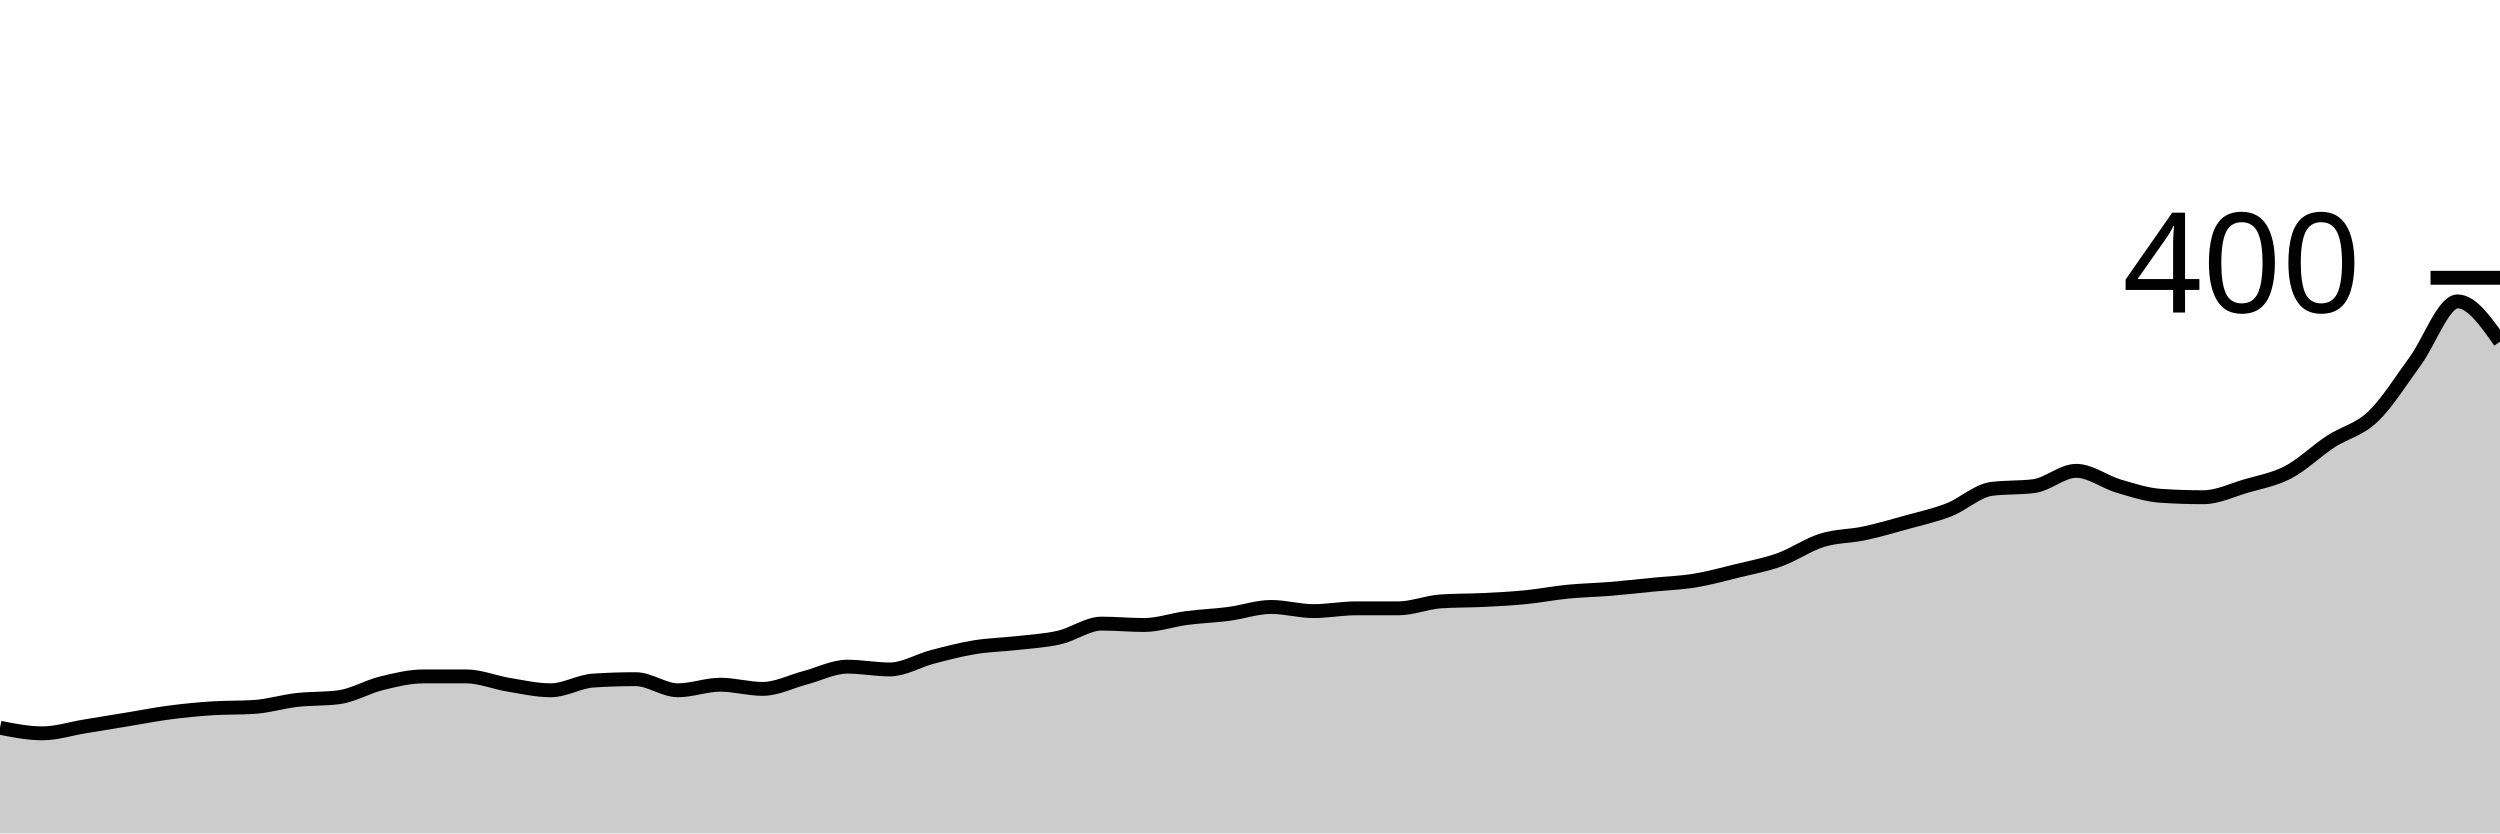
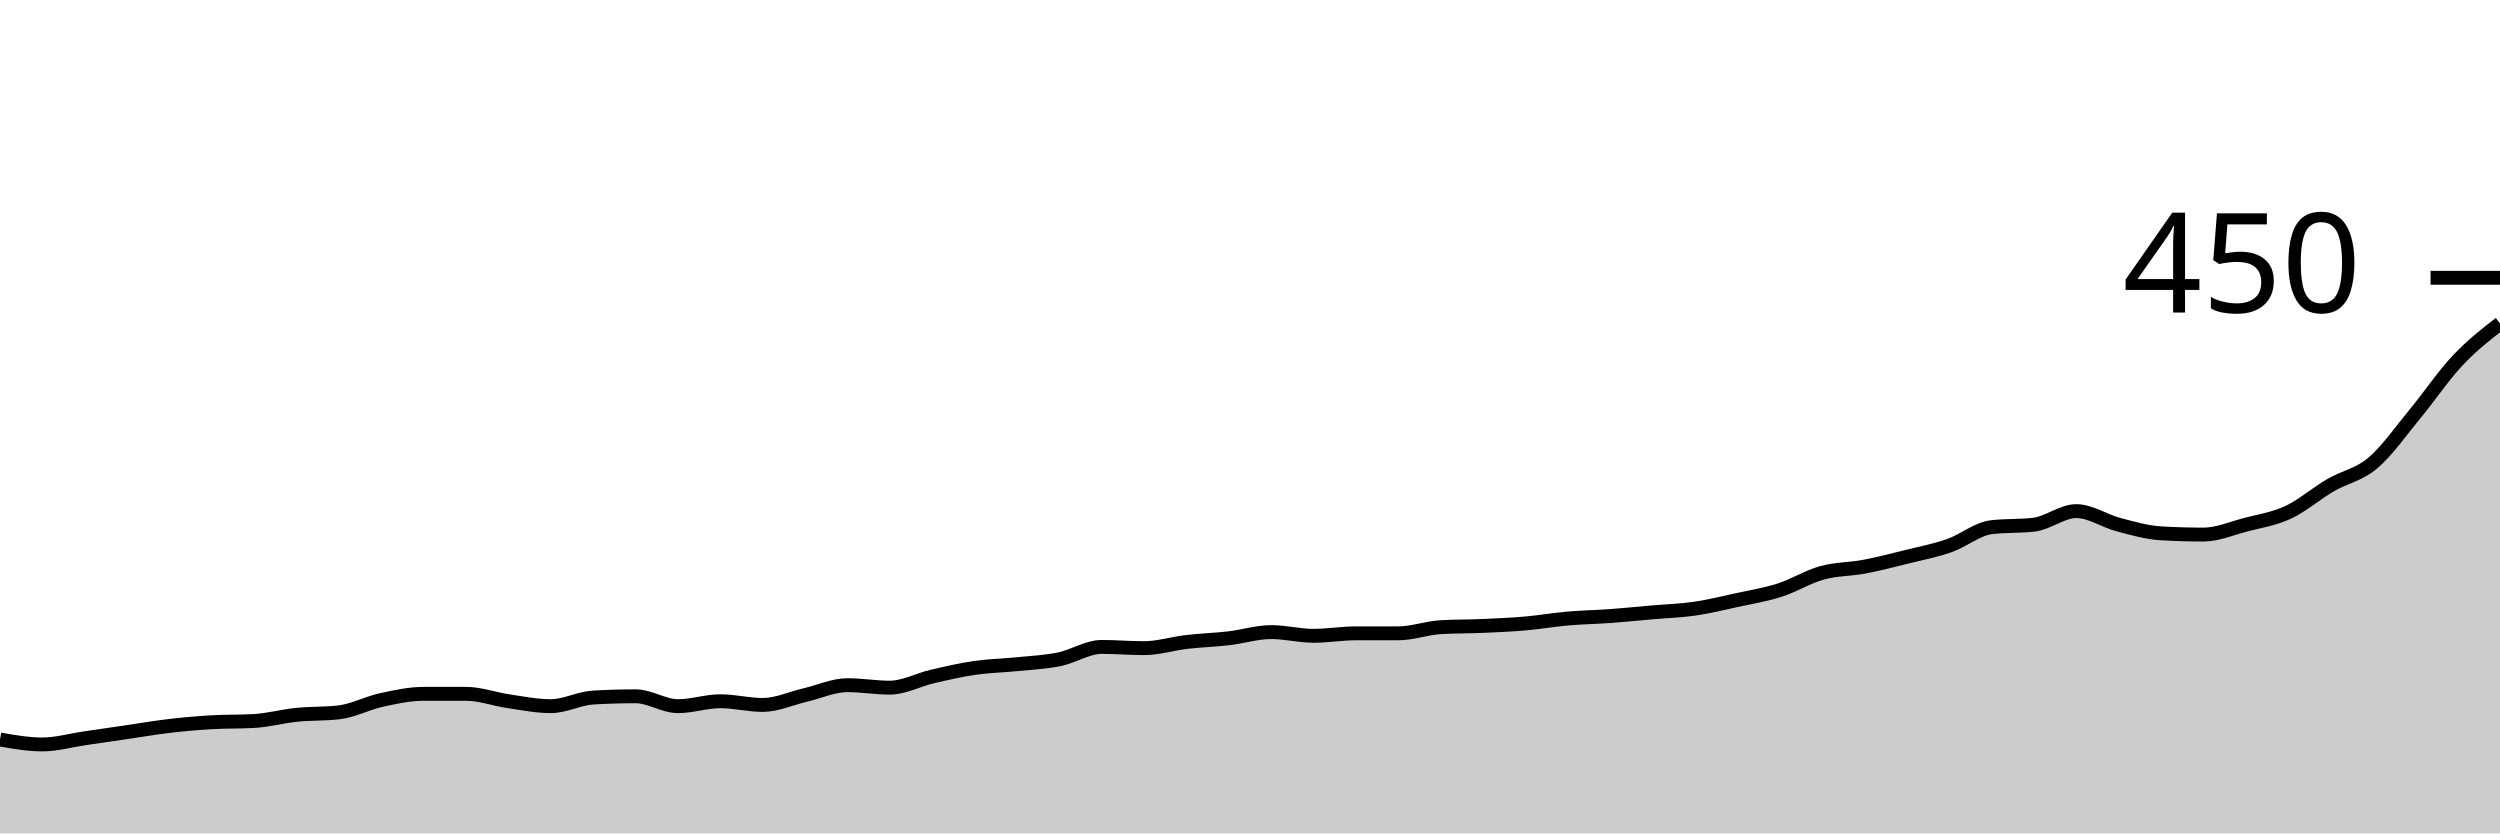
<svg xmlns="http://www.w3.org/2000/svg" viewBox="0 0 180 60">
  <g transform="translate(0,20)">
-     <path class="area" fill="rgba(0, 0, 0, 0.2)" d="M0,32.4C1.017,32.6,2.034,32.8,3.051,32.8C4.068,32.8,5.085,32.467,6.102,32.3C7.119,32.133,8.136,31.967,9.153,31.8C10.169,31.633,11.186,31.433,12.203,31.3C13.22,31.167,14.237,31.067,15.254,31C16.271,30.933,17.288,30.967,18.305,30.9C19.322,30.833,20.339,30.517,21.356,30.4C22.373,30.283,23.39,30.333,24.407,30.2C25.424,30.067,26.441,29.45,27.458,29.2C28.475,28.95,29.492,28.7,30.508,28.7C31.525,28.7,32.542,28.7,33.559,28.7C34.576,28.7,35.593,29.133,36.61,29.3C37.627,29.467,38.644,29.7,39.661,29.7C40.678,29.7,41.695,29.067,42.712,29C43.729,28.933,44.746,28.9,45.763,28.9C46.78,28.9,47.797,29.7,48.814,29.7C49.831,29.7,50.847,29.3,51.864,29.3C52.881,29.3,53.898,29.6,54.915,29.6C55.932,29.6,56.949,29.067,57.966,28.8C58.983,28.533,60,28,61.017,28C62.034,28,63.051,28.2,64.068,28.2C65.085,28.2,66.102,27.567,67.119,27.3C68.136,27.033,69.153,26.767,70.169,26.6C71.186,26.433,72.203,26.417,73.22,26.3C74.237,26.183,75.254,26.133,76.271,25.9C77.288,25.667,78.305,24.9,79.322,24.9C80.339,24.9,81.356,25,82.373,25C83.39,25,84.407,24.633,85.424,24.5C86.441,24.367,87.458,24.333,88.475,24.2C89.492,24.067,90.508,23.7,91.525,23.7C92.542,23.7,93.559,24,94.576,24C95.593,24,96.61,23.8,97.627,23.8C98.644,23.8,99.661,23.8,100.678,23.8C101.695,23.8,102.712,23.367,103.729,23.3C104.746,23.233,105.763,23.25,106.78,23.2C107.797,23.15,108.814,23.1,109.831,23C110.847,22.9,111.864,22.7,112.881,22.6C113.898,22.5,114.915,22.483,115.932,22.4C116.949,22.317,117.966,22.2,118.983,22.1C120,22,121.017,21.967,122.034,21.8C123.051,21.633,124.068,21.35,125.085,21.1C126.102,20.85,127.119,20.667,128.136,20.3C129.153,19.933,130.169,19.217,131.186,18.9C132.203,18.583,133.22,18.617,134.237,18.4C135.254,18.183,136.271,17.883,137.288,17.6C138.305,17.317,139.322,17.1,140.339,16.7C141.356,16.3,142.373,15.333,143.39,15.2C144.407,15.067,145.424,15.133,146.441,15C147.458,14.867,148.475,13.9,149.492,13.9C150.508,13.9,151.525,14.7,152.542,15C153.559,15.3,154.576,15.633,155.593,15.7C156.61,15.767,157.627,15.8,158.644,15.8C159.661,15.8,160.678,15.3,161.695,15C162.712,14.7,163.729,14.533,164.746,14C165.763,13.467,166.78,12.467,167.797,11.8C168.814,11.133,169.831,10.967,170.847,10C171.864,9.033,172.881,7.383,173.898,6C174.915,4.617,175.932,1.7,176.949,1.7C177.966,1.7,178.983,3.15,180,4.6L180,40C178.983,40,177.966,40,176.949,40C175.932,40,174.915,40,173.898,40C172.881,40,171.864,40,170.847,40C169.831,40,168.814,40,167.797,40C166.78,40,165.763,40,164.746,40C163.729,40,162.712,40,161.695,40C160.678,40,159.661,40,158.644,40C157.627,40,156.61,40,155.593,40C154.576,40,153.559,40,152.542,40C151.525,40,150.508,40,149.492,40C148.475,40,147.458,40,146.441,40C145.424,40,144.407,40,143.39,40C142.373,40,141.356,40,140.339,40C139.322,40,138.305,40,137.288,40C136.271,40,135.254,40,134.237,40C133.22,40,132.203,40,131.186,40C130.169,40,129.153,40,128.136,40C127.119,40,126.102,40,125.085,40C124.068,40,123.051,40,122.034,40C121.017,40,120,40,118.983,40C117.966,40,116.949,40,115.932,40C114.915,40,113.898,40,112.881,40C111.864,40,110.847,40,109.831,40C108.814,40,107.797,40,106.78,40C105.763,40,104.746,40,103.729,40C102.712,40,101.695,40,100.678,40C99.661,40,98.644,40,97.627,40C96.61,40,95.593,40,94.576,40C93.559,40,92.542,40,91.525,40C90.508,40,89.492,40,88.475,40C87.458,40,86.441,40,85.424,40C84.407,40,83.39,40,82.373,40C81.356,40,80.339,40,79.322,40C78.305,40,77.288,40,76.271,40C75.254,40,74.237,40,73.22,40C72.203,40,71.186,40,70.169,40C69.153,40,68.136,40,67.119,40C66.102,40,65.085,40,64.068,40C63.051,40,62.034,40,61.017,40C60,40,58.983,40,57.966,40C56.949,40,55.932,40,54.915,40C53.898,40,52.881,40,51.864,40C50.847,40,49.831,40,48.814,40C47.797,40,46.78,40,45.763,40C44.746,40,43.729,40,42.712,40C41.695,40,40.678,40,39.661,40C38.644,40,37.627,40,36.61,40C35.593,40,34.576,40,33.559,40C32.542,40,31.525,40,30.508,40C29.492,40,28.475,40,27.458,40C26.441,40,25.424,40,24.407,40C23.39,40,22.373,40,21.356,40C20.339,40,19.322,40,18.305,40C17.288,40,16.271,40,15.254,40C14.237,40,13.22,40,12.203,40C11.186,40,10.169,40,9.153,40C8.136,40,7.119,40,6.102,40C5.085,40,4.068,40,3.051,40C2.034,40,1.017,40,0,40Z" />
-     <path class="line" stroke="black" fill="none" d="M0,32.4C1.017,32.6,2.034,32.8,3.051,32.8C4.068,32.8,5.085,32.467,6.102,32.3C7.119,32.133,8.136,31.967,9.153,31.8C10.169,31.633,11.186,31.433,12.203,31.3C13.22,31.167,14.237,31.067,15.254,31C16.271,30.933,17.288,30.967,18.305,30.9C19.322,30.833,20.339,30.517,21.356,30.4C22.373,30.283,23.39,30.333,24.407,30.2C25.424,30.067,26.441,29.45,27.458,29.2C28.475,28.95,29.492,28.7,30.508,28.7C31.525,28.7,32.542,28.7,33.559,28.7C34.576,28.7,35.593,29.133,36.61,29.3C37.627,29.467,38.644,29.7,39.661,29.7C40.678,29.7,41.695,29.067,42.712,29C43.729,28.933,44.746,28.9,45.763,28.9C46.78,28.9,47.797,29.7,48.814,29.7C49.831,29.7,50.847,29.3,51.864,29.3C52.881,29.3,53.898,29.6,54.915,29.6C55.932,29.6,56.949,29.067,57.966,28.8C58.983,28.533,60,28,61.017,28C62.034,28,63.051,28.2,64.068,28.2C65.085,28.2,66.102,27.567,67.119,27.3C68.136,27.033,69.153,26.767,70.169,26.6C71.186,26.433,72.203,26.417,73.22,26.3C74.237,26.183,75.254,26.133,76.271,25.9C77.288,25.667,78.305,24.9,79.322,24.9C80.339,24.9,81.356,25,82.373,25C83.39,25,84.407,24.633,85.424,24.5C86.441,24.367,87.458,24.333,88.475,24.2C89.492,24.067,90.508,23.7,91.525,23.7C92.542,23.7,93.559,24,94.576,24C95.593,24,96.61,23.8,97.627,23.8C98.644,23.8,99.661,23.8,100.678,23.8C101.695,23.8,102.712,23.367,103.729,23.3C104.746,23.233,105.763,23.25,106.78,23.2C107.797,23.15,108.814,23.1,109.831,23C110.847,22.9,111.864,22.7,112.881,22.6C113.898,22.5,114.915,22.483,115.932,22.4C116.949,22.317,117.966,22.2,118.983,22.1C120,22,121.017,21.967,122.034,21.8C123.051,21.633,124.068,21.35,125.085,21.1C126.102,20.85,127.119,20.667,128.136,20.3C129.153,19.933,130.169,19.217,131.186,18.9C132.203,18.583,133.22,18.617,134.237,18.4C135.254,18.183,136.271,17.883,137.288,17.6C138.305,17.317,139.322,17.1,140.339,16.7C141.356,16.3,142.373,15.333,143.39,15.2C144.407,15.067,145.424,15.133,146.441,15C147.458,14.867,148.475,13.9,149.492,13.9C150.508,13.9,151.525,14.7,152.542,15C153.559,15.3,154.576,15.633,155.593,15.7C156.61,15.767,157.627,15.8,158.644,15.8C159.661,15.8,160.678,15.3,161.695,15C162.712,14.7,163.729,14.533,164.746,14C165.763,13.467,166.78,12.467,167.797,11.8C168.814,11.133,169.831,10.967,170.847,10C171.864,9.033,172.881,7.383,173.898,6C174.915,4.617,175.932,1.7,176.949,1.7C177.966,1.7,178.983,3.15,180,4.6" />
+     <path class="area" fill="rgba(0, 0, 0, 0.2)" d="M0,33.244C1.017,33.422,2.034,33.6,3.051,33.6C4.068,33.6,5.085,33.304,6.102,33.156C7.119,33.007,8.136,32.859,9.153,32.711C10.169,32.563,11.186,32.385,12.203,32.267C13.22,32.148,14.237,32.059,15.254,32C16.271,31.941,17.288,31.97,18.305,31.911C19.322,31.852,20.339,31.57,21.356,31.467C22.373,31.363,23.39,31.407,24.407,31.289C25.424,31.17,26.441,30.622,27.458,30.4C28.475,30.178,29.492,29.956,30.508,29.956C31.525,29.956,32.542,29.956,33.559,29.956C34.576,29.956,35.593,30.341,36.61,30.489C37.627,30.637,38.644,30.844,39.661,30.844C40.678,30.844,41.695,30.281,42.712,30.222C43.729,30.163,44.746,30.133,45.763,30.133C46.78,30.133,47.797,30.844,48.814,30.844C49.831,30.844,50.847,30.489,51.864,30.489C52.881,30.489,53.898,30.756,54.915,30.756C55.932,30.756,56.949,30.281,57.966,30.044C58.983,29.807,60,29.333,61.017,29.333C62.034,29.333,63.051,29.511,64.068,29.511C65.085,29.511,66.102,28.948,67.119,28.711C68.136,28.474,69.153,28.237,70.169,28.089C71.186,27.941,72.203,27.926,73.22,27.822C74.237,27.719,75.254,27.674,76.271,27.467C77.288,27.259,78.305,26.578,79.322,26.578C80.339,26.578,81.356,26.667,82.373,26.667C83.39,26.667,84.407,26.341,85.424,26.222C86.441,26.104,87.458,26.074,88.475,25.956C89.492,25.837,90.508,25.511,91.525,25.511C92.542,25.511,93.559,25.778,94.576,25.778C95.593,25.778,96.61,25.6,97.627,25.6C98.644,25.6,99.661,25.6,100.678,25.6C101.695,25.6,102.712,25.215,103.729,25.156C104.746,25.096,105.763,25.111,106.78,25.067C107.797,25.022,108.814,24.978,109.831,24.889C110.847,24.8,111.864,24.622,112.881,24.533C113.898,24.444,114.915,24.43,115.932,24.356C116.949,24.281,117.966,24.178,118.983,24.089C120,24,121.017,23.97,122.034,23.822C123.051,23.674,124.068,23.422,125.085,23.2C126.102,22.978,127.119,22.815,128.136,22.489C129.153,22.163,130.169,21.526,131.186,21.244C132.203,20.963,133.22,20.993,134.237,20.8C135.254,20.607,136.271,20.341,137.288,20.089C138.305,19.837,139.322,19.644,140.339,19.289C141.356,18.933,142.373,18.074,143.39,17.956C144.407,17.837,145.424,17.896,146.441,17.778C147.458,17.659,148.475,16.8,149.492,16.8C150.508,16.8,151.525,17.511,152.542,17.778C153.559,18.044,154.576,18.341,155.593,18.4C156.61,18.459,157.627,18.489,158.644,18.489C159.661,18.489,160.678,18.044,161.695,17.778C162.712,17.511,163.729,17.363,164.746,16.889C165.763,16.415,166.78,15.526,167.797,14.933C168.814,14.341,169.831,14.193,170.847,13.333C171.864,12.474,172.881,11.007,173.898,9.778C174.915,8.548,175.932,7.037,176.949,5.956C177.966,4.874,178.983,4.081,180,3.289L180,40C178.983,40,177.966,40,176.949,40C175.932,40,174.915,40,173.898,40C172.881,40,171.864,40,170.847,40C169.831,40,168.814,40,167.797,40C166.78,40,165.763,40,164.746,40C163.729,40,162.712,40,161.695,40C160.678,40,159.661,40,158.644,40C157.627,40,156.61,40,155.593,40C154.576,40,153.559,40,152.542,40C151.525,40,150.508,40,149.492,40C148.475,40,147.458,40,146.441,40C145.424,40,144.407,40,143.39,40C142.373,40,141.356,40,140.339,40C139.322,40,138.305,40,137.288,40C136.271,40,135.254,40,134.237,40C133.22,40,132.203,40,131.186,40C130.169,40,129.153,40,128.136,40C127.119,40,126.102,40,125.085,40C124.068,40,123.051,40,122.034,40C121.017,40,120,40,118.983,40C117.966,40,116.949,40,115.932,40C114.915,40,113.898,40,112.881,40C111.864,40,110.847,40,109.831,40C108.814,40,107.797,40,106.78,40C105.763,40,104.746,40,103.729,40C102.712,40,101.695,40,100.678,40C99.661,40,98.644,40,97.627,40C96.61,40,95.593,40,94.576,40C93.559,40,92.542,40,91.525,40C90.508,40,89.492,40,88.475,40C87.458,40,86.441,40,85.424,40C84.407,40,83.39,40,82.373,40C81.356,40,80.339,40,79.322,40C78.305,40,77.288,40,76.271,40C75.254,40,74.237,40,73.22,40C72.203,40,71.186,40,70.169,40C69.153,40,68.136,40,67.119,40C66.102,40,65.085,40,64.068,40C63.051,40,62.034,40,61.017,40C60,40,58.983,40,57.966,40C56.949,40,55.932,40,54.915,40C53.898,40,52.881,40,51.864,40C50.847,40,49.831,40,48.814,40C47.797,40,46.78,40,45.763,40C44.746,40,43.729,40,42.712,40C41.695,40,40.678,40,39.661,40C38.644,40,37.627,40,36.61,40C35.593,40,34.576,40,33.559,40C32.542,40,31.525,40,30.508,40C29.492,40,28.475,40,27.458,40C26.441,40,25.424,40,24.407,40C23.39,40,22.373,40,21.356,40C20.339,40,19.322,40,18.305,40C17.288,40,16.271,40,15.254,40C14.237,40,13.22,40,12.203,40C11.186,40,10.169,40,9.153,40C8.136,40,7.119,40,6.102,40C5.085,40,4.068,40,3.051,40C2.034,40,1.017,40,0,40Z" />
+     <path class="line" stroke="black" fill="none" d="M0,33.244C1.017,33.422,2.034,33.6,3.051,33.6C4.068,33.6,5.085,33.304,6.102,33.156C7.119,33.007,8.136,32.859,9.153,32.711C10.169,32.563,11.186,32.385,12.203,32.267C13.22,32.148,14.237,32.059,15.254,32C16.271,31.941,17.288,31.97,18.305,31.911C19.322,31.852,20.339,31.57,21.356,31.467C22.373,31.363,23.39,31.407,24.407,31.289C25.424,31.17,26.441,30.622,27.458,30.4C28.475,30.178,29.492,29.956,30.508,29.956C31.525,29.956,32.542,29.956,33.559,29.956C34.576,29.956,35.593,30.341,36.61,30.489C37.627,30.637,38.644,30.844,39.661,30.844C40.678,30.844,41.695,30.281,42.712,30.222C43.729,30.163,44.746,30.133,45.763,30.133C46.78,30.133,47.797,30.844,48.814,30.844C49.831,30.844,50.847,30.489,51.864,30.489C52.881,30.489,53.898,30.756,54.915,30.756C55.932,30.756,56.949,30.281,57.966,30.044C58.983,29.807,60,29.333,61.017,29.333C62.034,29.333,63.051,29.511,64.068,29.511C65.085,29.511,66.102,28.948,67.119,28.711C68.136,28.474,69.153,28.237,70.169,28.089C71.186,27.941,72.203,27.926,73.22,27.822C74.237,27.719,75.254,27.674,76.271,27.467C77.288,27.259,78.305,26.578,79.322,26.578C80.339,26.578,81.356,26.667,82.373,26.667C83.39,26.667,84.407,26.341,85.424,26.222C86.441,26.104,87.458,26.074,88.475,25.956C89.492,25.837,90.508,25.511,91.525,25.511C92.542,25.511,93.559,25.778,94.576,25.778C95.593,25.778,96.61,25.6,97.627,25.6C98.644,25.6,99.661,25.6,100.678,25.6C101.695,25.6,102.712,25.215,103.729,25.156C104.746,25.096,105.763,25.111,106.78,25.067C107.797,25.022,108.814,24.978,109.831,24.889C110.847,24.8,111.864,24.622,112.881,24.533C113.898,24.444,114.915,24.43,115.932,24.356C116.949,24.281,117.966,24.178,118.983,24.089C120,24,121.017,23.97,122.034,23.822C123.051,23.674,124.068,23.422,125.085,23.2C126.102,22.978,127.119,22.815,128.136,22.489C129.153,22.163,130.169,21.526,131.186,21.244C132.203,20.963,133.22,20.993,134.237,20.8C135.254,20.607,136.271,20.341,137.288,20.089C138.305,19.837,139.322,19.644,140.339,19.289C141.356,18.933,142.373,18.074,143.39,17.956C144.407,17.837,145.424,17.896,146.441,17.778C147.458,17.659,148.475,16.8,149.492,16.8C150.508,16.8,151.525,17.511,152.542,17.778C153.559,18.044,154.576,18.341,155.593,18.4C156.61,18.459,157.627,18.489,158.644,18.489C159.661,18.489,160.678,18.044,161.695,17.778C162.712,17.511,163.729,17.363,164.746,16.889C165.763,16.415,166.78,15.526,167.797,14.933C168.814,14.341,169.831,14.193,170.847,13.333C171.864,12.474,172.881,11.007,173.898,9.778C174.915,8.548,175.932,7.037,176.949,5.956C177.966,4.874,178.983,4.081,180,3.289" />
    <path class="axis-ceiling" stroke-width="1" stroke="black" fill="none" d="M175,0L180,0" />
-     <text class="axis-ceiling-label" font-family="sans-serif" text-anchor="end" font-size="10px" x="170" y="2.5">400</text>
+     <text class="axis-ceiling-label" font-family="sans-serif" text-anchor="end" font-size="10px" x="170" y="2.5">450</text>
  </g>
</svg>
